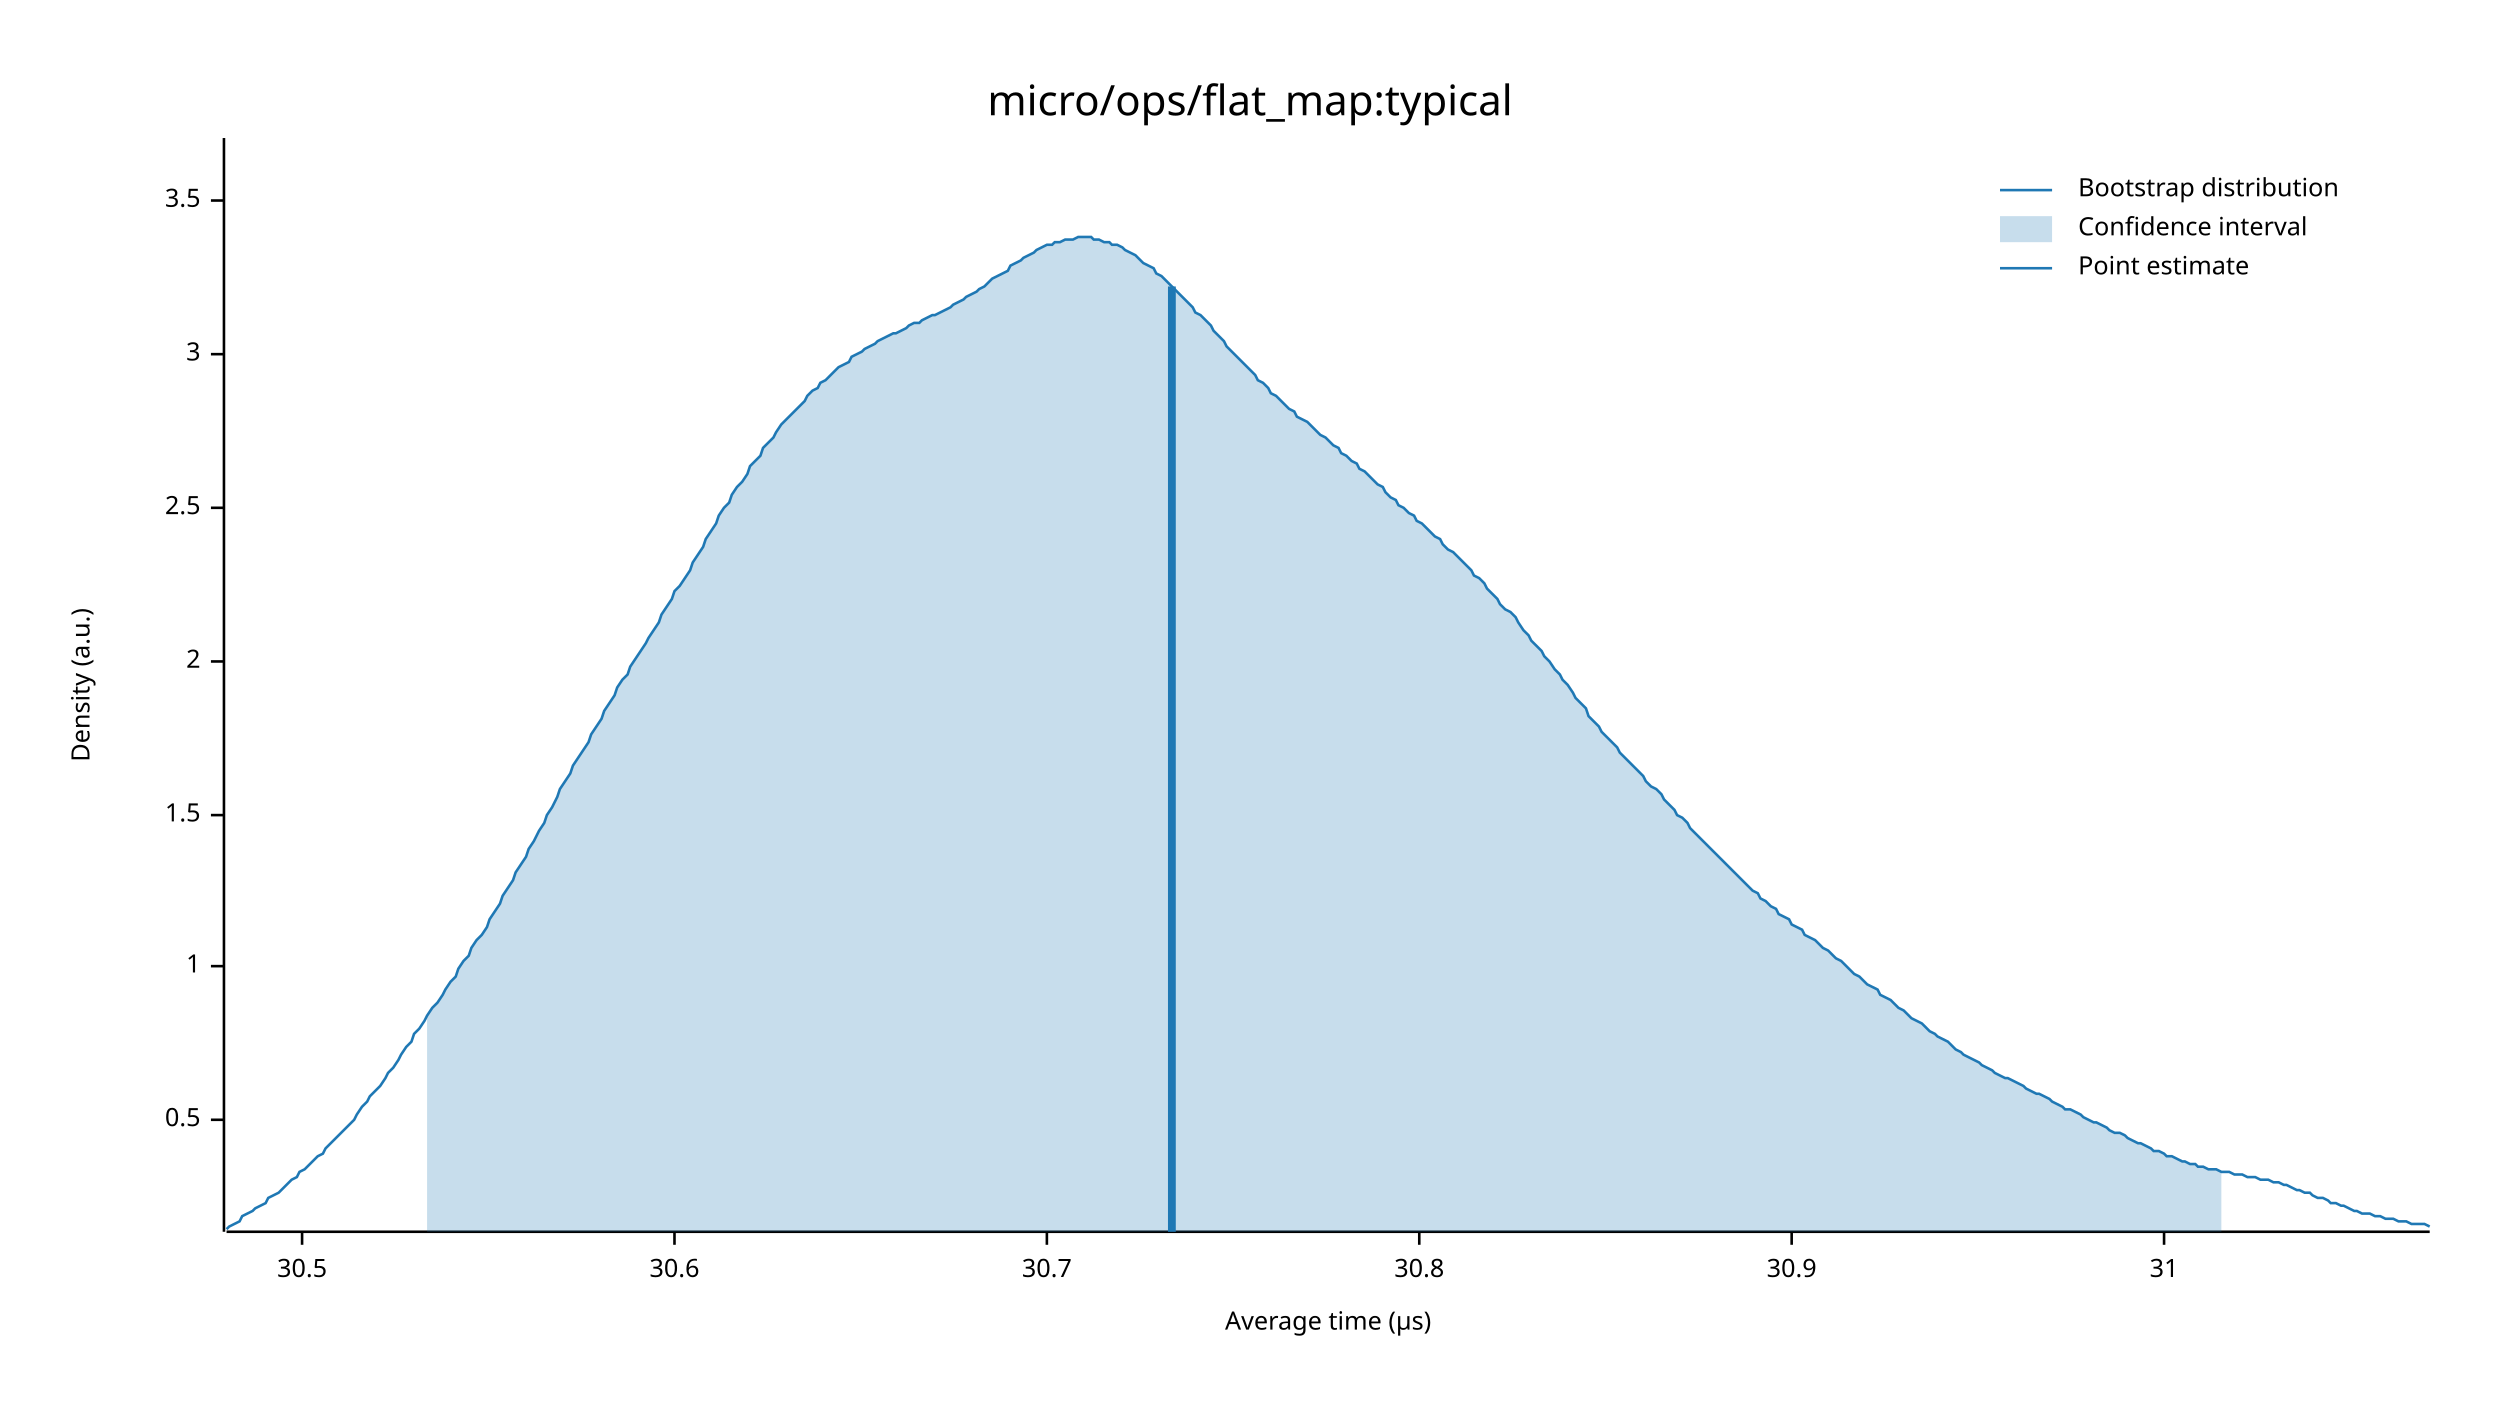
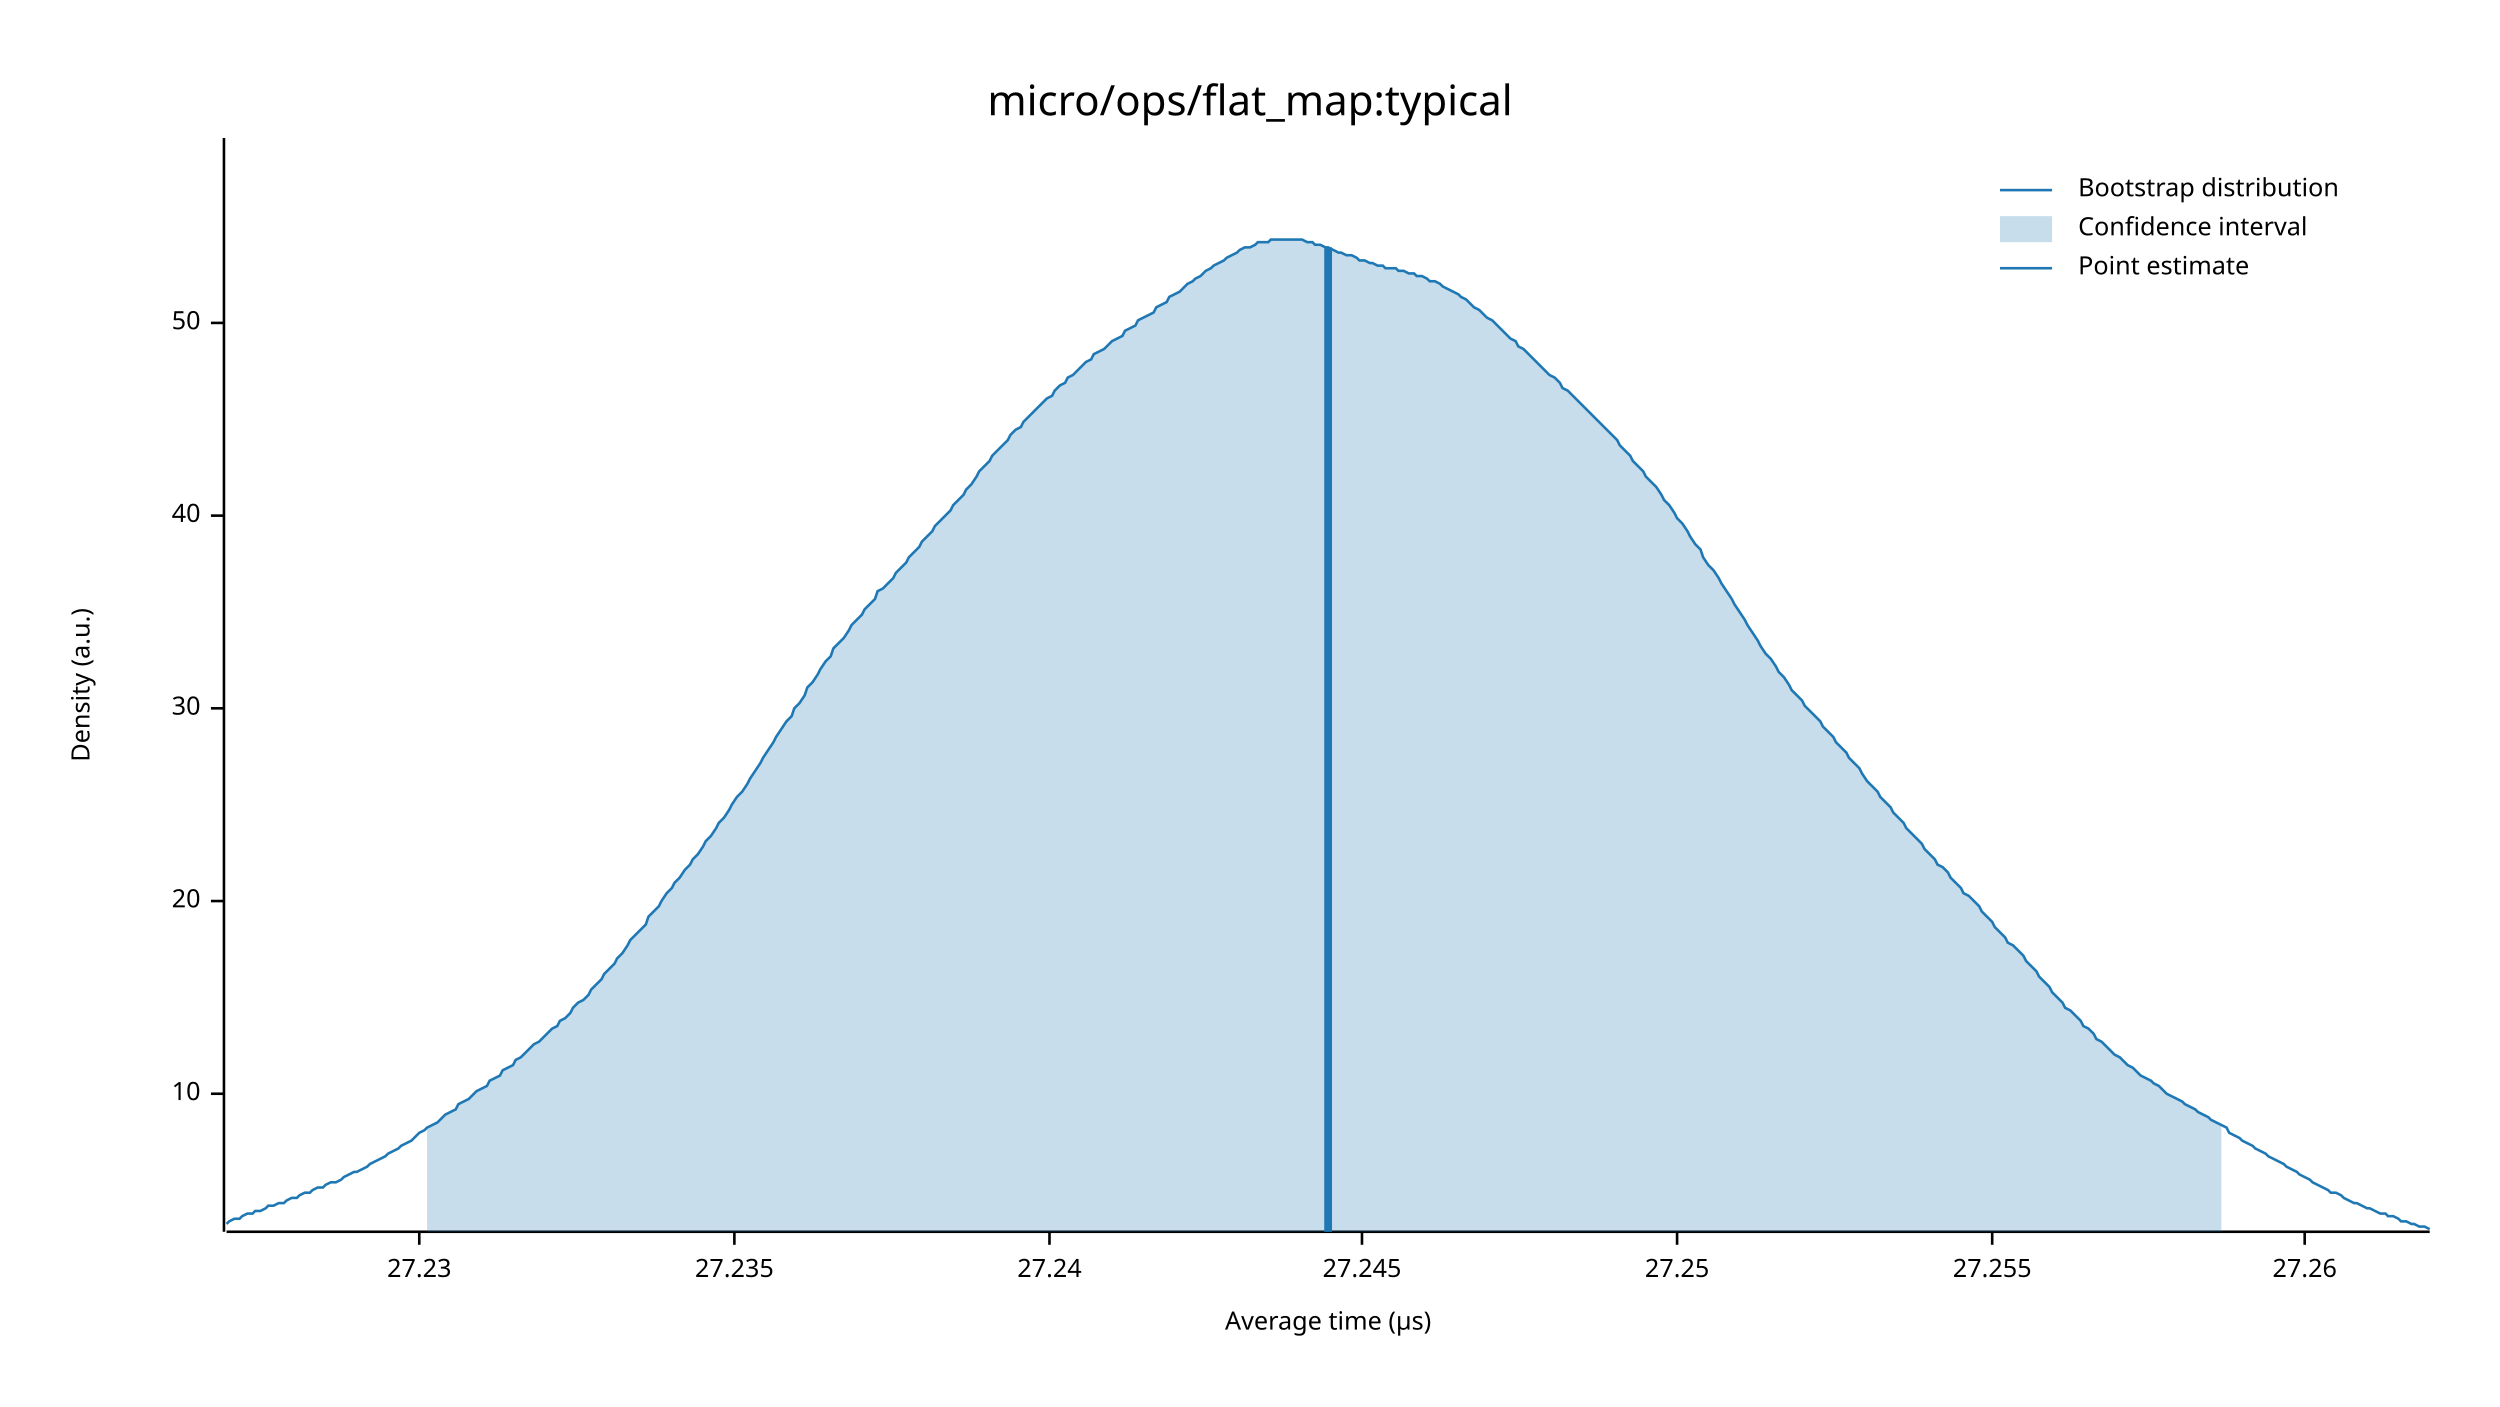
<svg xmlns="http://www.w3.org/2000/svg" width="960" height="540" viewBox="0 0 960 540">
  <text x="480" y="32" dy="0.76em" text-anchor="middle" font-family="sans-serif" font-size="16.129" opacity="1" fill="#000000">
micro/ops/flat_map:typical
</text>
  <text x="27" y="263" dy="0.76em" text-anchor="middle" font-family="sans-serif" font-size="9.677" opacity="1" fill="#000000" transform="rotate(270, 27, 263)">
Density (a.u.)
</text>
  <text x="510" y="513" dy="-0.5ex" text-anchor="middle" font-family="sans-serif" font-size="9.677" opacity="1" fill="#000000">
Average time (µs)
</text>
  <polyline fill="none" opacity="1" stroke="#000000" stroke-width="1" points="86,53 86,473 " />
-   <text x="77" y="430" dy="0.5ex" text-anchor="end" font-family="sans-serif" font-size="9.677" opacity="1" fill="#000000">
- 0.5
+   <text x="77" y="420" dy="0.5ex" text-anchor="end" font-family="sans-serif" font-size="9.677" opacity="1" fill="#000000">
+ 10
</text>
-   <polyline fill="none" opacity="1" stroke="#000000" stroke-width="1" points="81,430 86,430 " />
-   <text x="77" y="371" dy="0.5ex" text-anchor="end" font-family="sans-serif" font-size="9.677" opacity="1" fill="#000000">
- 1
+   <polyline fill="none" opacity="1" stroke="#000000" stroke-width="1" points="81,420 86,420 " />
+   <text x="77" y="346" dy="0.5ex" text-anchor="end" font-family="sans-serif" font-size="9.677" opacity="1" fill="#000000">
+ 20
</text>
-   <polyline fill="none" opacity="1" stroke="#000000" stroke-width="1" points="81,371 86,371 " />
-   <text x="77" y="313" dy="0.5ex" text-anchor="end" font-family="sans-serif" font-size="9.677" opacity="1" fill="#000000">
- 1.5
+   <polyline fill="none" opacity="1" stroke="#000000" stroke-width="1" points="81,346 86,346 " />
+   <text x="77" y="272" dy="0.5ex" text-anchor="end" font-family="sans-serif" font-size="9.677" opacity="1" fill="#000000">
+ 30
</text>
-   <polyline fill="none" opacity="1" stroke="#000000" stroke-width="1" points="81,313 86,313 " />
-   <text x="77" y="254" dy="0.5ex" text-anchor="end" font-family="sans-serif" font-size="9.677" opacity="1" fill="#000000">
- 2
+   <polyline fill="none" opacity="1" stroke="#000000" stroke-width="1" points="81,272 86,272 " />
+   <text x="77" y="198" dy="0.5ex" text-anchor="end" font-family="sans-serif" font-size="9.677" opacity="1" fill="#000000">
+ 40
</text>
-   <polyline fill="none" opacity="1" stroke="#000000" stroke-width="1" points="81,254 86,254 " />
-   <text x="77" y="195" dy="0.5ex" text-anchor="end" font-family="sans-serif" font-size="9.677" opacity="1" fill="#000000">
- 2.5
+   <polyline fill="none" opacity="1" stroke="#000000" stroke-width="1" points="81,198 86,198 " />
+   <text x="77" y="124" dy="0.5ex" text-anchor="end" font-family="sans-serif" font-size="9.677" opacity="1" fill="#000000">
+ 50
</text>
-   <polyline fill="none" opacity="1" stroke="#000000" stroke-width="1" points="81,195 86,195 " />
-   <text x="77" y="136" dy="0.5ex" text-anchor="end" font-family="sans-serif" font-size="9.677" opacity="1" fill="#000000">
- 3
+   <polyline fill="none" opacity="1" stroke="#000000" stroke-width="1" points="81,124 86,124 " />
+   <polyline fill="none" opacity="1" stroke="#000000" stroke-width="1" points="87,473 933,473 " />
+   <text x="161" y="483" dy="0.76em" text-anchor="middle" font-family="sans-serif" font-size="9.677" opacity="1" fill="#000000">
+ 27.23
</text>
-   <polyline fill="none" opacity="1" stroke="#000000" stroke-width="1" points="81,136 86,136 " />
-   <text x="77" y="77" dy="0.5ex" text-anchor="end" font-family="sans-serif" font-size="9.677" opacity="1" fill="#000000">
- 3.5
+   <polyline fill="none" opacity="1" stroke="#000000" stroke-width="1" points="161,473 161,478 " />
+   <text x="282" y="483" dy="0.76em" text-anchor="middle" font-family="sans-serif" font-size="9.677" opacity="1" fill="#000000">
+ 27.235
</text>
-   <polyline fill="none" opacity="1" stroke="#000000" stroke-width="1" points="81,77 86,77 " />
-   <polyline fill="none" opacity="1" stroke="#000000" stroke-width="1" points="87,473 933,473 " />
-   <text x="116" y="483" dy="0.76em" text-anchor="middle" font-family="sans-serif" font-size="9.677" opacity="1" fill="#000000">
- 30.5
+   <polyline fill="none" opacity="1" stroke="#000000" stroke-width="1" points="282,473 282,478 " />
+   <text x="403" y="483" dy="0.76em" text-anchor="middle" font-family="sans-serif" font-size="9.677" opacity="1" fill="#000000">
+ 27.24
</text>
-   <polyline fill="none" opacity="1" stroke="#000000" stroke-width="1" points="116,473 116,478 " />
-   <text x="259" y="483" dy="0.76em" text-anchor="middle" font-family="sans-serif" font-size="9.677" opacity="1" fill="#000000">
- 30.6
+   <polyline fill="none" opacity="1" stroke="#000000" stroke-width="1" points="403,473 403,478 " />
+   <text x="523" y="483" dy="0.76em" text-anchor="middle" font-family="sans-serif" font-size="9.677" opacity="1" fill="#000000">
+ 27.245
</text>
-   <polyline fill="none" opacity="1" stroke="#000000" stroke-width="1" points="259,473 259,478 " />
-   <text x="402" y="483" dy="0.76em" text-anchor="middle" font-family="sans-serif" font-size="9.677" opacity="1" fill="#000000">
- 30.7
+   <polyline fill="none" opacity="1" stroke="#000000" stroke-width="1" points="523,473 523,478 " />
+   <text x="644" y="483" dy="0.76em" text-anchor="middle" font-family="sans-serif" font-size="9.677" opacity="1" fill="#000000">
+ 27.25
</text>
-   <polyline fill="none" opacity="1" stroke="#000000" stroke-width="1" points="402,473 402,478 " />
-   <text x="545" y="483" dy="0.76em" text-anchor="middle" font-family="sans-serif" font-size="9.677" opacity="1" fill="#000000">
- 30.8
+   <polyline fill="none" opacity="1" stroke="#000000" stroke-width="1" points="644,473 644,478 " />
+   <text x="765" y="483" dy="0.76em" text-anchor="middle" font-family="sans-serif" font-size="9.677" opacity="1" fill="#000000">
+ 27.255
</text>
-   <polyline fill="none" opacity="1" stroke="#000000" stroke-width="1" points="545,473 545,478 " />
-   <text x="688" y="483" dy="0.76em" text-anchor="middle" font-family="sans-serif" font-size="9.677" opacity="1" fill="#000000">
- 30.9
+   <polyline fill="none" opacity="1" stroke="#000000" stroke-width="1" points="765,473 765,478 " />
+   <text x="885" y="483" dy="0.76em" text-anchor="middle" font-family="sans-serif" font-size="9.677" opacity="1" fill="#000000">
+ 27.26
</text>
-   <polyline fill="none" opacity="1" stroke="#000000" stroke-width="1" points="688,473 688,478 " />
-   <text x="831" y="483" dy="0.76em" text-anchor="middle" font-family="sans-serif" font-size="9.677" opacity="1" fill="#000000">
- 31
- </text>
-   <polyline fill="none" opacity="1" stroke="#000000" stroke-width="1" points="831,473 831,478 " />
-   <polyline fill="none" opacity="1" stroke="#1F78B4" stroke-width="1" points="87,472 88,471 90,470 92,469 93,467 95,466 97,465 98,464 100,463 102,462 103,460 105,459 107,458 109,456 110,455 112,453 114,452 115,450 117,449 119,447 120,446 122,444 124,443 125,441 127,439 129,437 131,435 132,434 134,432 136,430 137,428 139,425 141,423 142,421 144,419 146,417 148,414 149,412 151,410 153,407 154,405 156,402 158,400 159,397 161,395 163,392 164,390 166,387 168,385 170,382 171,380 173,377 175,375 176,372 178,369 180,367 181,364 183,361 185,359 187,356 188,353 190,350 192,347 193,344 195,341 197,338 198,335 200,332 202,329 203,326 205,323 207,319 209,316 210,313 212,310 214,306 215,303 217,300 219,297 220,294 222,291 224,288 226,285 227,282 229,279 231,276 232,273 234,270 236,267 237,264 239,261 241,259 242,256 244,253 246,250 248,247 249,245 251,242 253,239 254,236 256,233 258,230 259,227 261,225 263,222 265,219 266,216 268,213 270,210 271,207 273,204 275,201 276,198 278,195 280,193 281,190 283,187 285,185 287,182 288,179 290,177 292,175 293,172 295,170 297,168 298,166 300,163 302,161 304,159 305,158 307,156 309,154 310,152 312,150 314,149 315,147 317,146 319,144 320,143 322,141 324,140 326,139 327,137 329,136 331,135 332,134 334,133 336,132 337,131 339,130 341,129 343,128 344,128 346,127 348,126 349,125 351,124 353,124 354,123 356,122 358,121 359,121 361,120 363,119 365,118 366,117 368,116 370,115 371,114 373,113 375,112 376,111 378,110 380,108 381,107 383,106 385,105 387,104 388,102 390,101 392,100 393,99 395,98 397,97 398,96 400,95 402,94 404,94 405,93 407,93 409,92 410,92 412,92 414,91 415,91 417,91 419,91 420,92 422,92 424,93 426,93 427,94 429,94 431,95 432,96 434,97 436,98 437,99 439,101 441,102 443,103 444,105 446,106 448,108 449,109 451,111 453,113 454,114 456,116 458,118 459,120 461,121 463,123 465,125 466,127 468,129 470,131 471,133 473,135 475,137 476,138 478,140 480,142 482,144 483,146 485,147 487,149 488,151 490,152 492,154 493,155 495,157 497,158 498,160 500,161 502,162 504,164 505,165 507,167 509,168 510,169 512,171 514,172 515,174 517,175 519,177 521,178 522,180 524,181 526,183 527,184 529,186 531,187 532,189 534,191 536,192 537,194 539,195 541,197 543,198 544,200 546,201 548,203 549,204 551,206 553,207 554,209 556,211 558,212 560,214 561,215 563,217 565,219 566,221 568,222 570,224 571,226 573,228 575,230 576,232 578,234 580,235 582,237 583,239 585,242 587,244 588,246 590,248 592,250 593,252 595,254 597,257 599,259 600,261 602,263 604,266 605,268 607,270 609,272 610,275 612,277 614,279 615,281 617,283 619,285 621,287 622,289 624,291 626,293 627,294 629,296 631,298 632,300 634,302 636,303 638,305 639,307 641,309 643,311 644,313 646,314 648,316 649,318 651,320 653,322 654,323 656,325 658,327 660,329 661,330 663,332 665,334 666,335 668,337 670,339 671,340 673,342 675,343 676,345 678,346 680,348 682,349 683,351 685,352 687,353 688,355 690,356 692,357 693,359 695,360 697,361 699,363 700,364 702,365 704,367 705,368 707,369 709,371 710,372 712,374 714,375 715,376 717,378 719,379 721,380 722,382 724,383 726,384 727,385 729,387 731,388 732,389 734,391 736,392 738,393 739,394 741,396 743,397 744,398 746,399 748,400 749,401 751,403 753,404 754,405 756,406 758,407 760,408 761,409 763,410 765,411 766,412 768,413 770,414 771,414 773,415 775,416 777,417 778,418 780,419 782,420 783,420 785,421 787,422 788,423 790,424 792,425 793,426 795,426 797,427 799,428 800,429 802,430 804,431 805,431 807,432 809,433 810,434 812,435 814,435 816,436 817,437 819,438 821,439 822,439 824,440 826,441 827,442 829,442 831,443 832,444 834,444 836,445 838,446 839,446 841,447 843,447 844,448 846,448 848,449 849,449 851,449 853,450 855,450 856,450 858,451 860,451 861,451 863,452 865,452 866,452 868,453 870,453 871,453 873,454 875,454 877,455 878,455 880,456 882,457 883,457 885,458 887,458 888,459 890,460 892,460 894,461 895,462 897,462 899,463 900,463 902,464 904,465 905,465 907,466 909,466 910,466 912,467 914,467 916,468 917,468 919,468 921,469 922,469 924,469 926,470 927,470 929,470 931,470 933,471 " />
-   <polygon opacity="0.25" fill="#1F78B4" points="164,390 166,387 168,385 170,382 171,380 173,377 175,375 176,372 178,369 180,367 181,364 183,361 185,359 187,356 188,353 190,350 192,347 193,344 195,341 197,338 198,335 200,332 202,329 203,326 205,323 207,319 209,316 210,313 212,310 214,306 215,303 217,300 219,297 220,294 222,291 224,288 226,285 227,282 229,279 231,276 232,273 234,270 236,267 237,264 239,261 241,259 242,256 244,253 246,250 248,247 249,245 251,242 253,239 254,236 256,233 258,230 259,227 261,225 263,222 265,219 266,216 268,213 270,210 271,207 273,204 275,201 276,198 278,195 280,193 281,190 283,187 285,185 287,182 288,179 290,177 292,175 293,172 295,170 297,168 298,166 300,163 302,161 304,159 305,158 307,156 309,154 310,152 312,150 314,149 315,147 317,146 319,144 320,143 322,141 324,140 326,139 327,137 329,136 331,135 332,134 334,133 336,132 337,131 339,130 341,129 343,128 344,128 346,127 348,126 349,125 351,124 353,124 354,123 356,122 358,121 359,121 361,120 363,119 365,118 366,117 368,116 370,115 371,114 373,113 375,112 376,111 378,110 380,108 381,107 383,106 385,105 387,104 388,102 390,101 392,100 393,99 395,98 397,97 398,96 400,95 402,94 404,94 405,93 407,93 409,92 410,92 412,92 414,91 415,91 417,91 419,91 420,92 422,92 424,93 426,93 427,94 429,94 431,95 432,96 434,97 436,98 437,99 439,101 441,102 443,103 444,105 446,106 448,108 449,109 451,111 453,113 454,114 456,116 458,118 459,120 461,121 463,123 465,125 466,127 468,129 470,131 471,133 473,135 475,137 476,138 478,140 480,142 482,144 483,146 485,147 487,149 488,151 490,152 492,154 493,155 495,157 497,158 498,160 500,161 502,162 504,164 505,165 507,167 509,168 510,169 512,171 514,172 515,174 517,175 519,177 521,178 522,180 524,181 526,183 527,184 529,186 531,187 532,189 534,191 536,192 537,194 539,195 541,197 543,198 544,200 546,201 548,203 549,204 551,206 553,207 554,209 556,211 558,212 560,214 561,215 563,217 565,219 566,221 568,222 570,224 571,226 573,228 575,230 576,232 578,234 580,235 582,237 583,239 585,242 587,244 588,246 590,248 592,250 593,252 595,254 597,257 599,259 600,261 602,263 604,266 605,268 607,270 609,272 610,275 612,277 614,279 615,281 617,283 619,285 621,287 622,289 624,291 626,293 627,294 629,296 631,298 632,300 634,302 636,303 638,305 639,307 641,309 643,311 644,313 646,314 648,316 649,318 651,320 653,322 654,323 656,325 658,327 660,329 661,330 663,332 665,334 666,335 668,337 670,339 671,340 673,342 675,343 676,345 678,346 680,348 682,349 683,351 685,352 687,353 688,355 690,356 692,357 693,359 695,360 697,361 699,363 700,364 702,365 704,367 705,368 707,369 709,371 710,372 712,374 714,375 715,376 717,378 719,379 721,380 722,382 724,383 726,384 727,385 729,387 731,388 732,389 734,391 736,392 738,393 739,394 741,396 743,397 744,398 746,399 748,400 749,401 751,403 753,404 754,405 756,406 758,407 760,408 761,409 763,410 765,411 766,412 768,413 770,414 771,414 773,415 775,416 777,417 778,418 780,419 782,420 783,420 785,421 787,422 788,423 790,424 792,425 793,426 795,426 797,427 799,428 800,429 802,430 804,431 805,431 807,432 809,433 810,434 812,435 814,435 816,436 817,437 819,438 821,439 822,439 824,440 826,441 827,442 829,442 831,443 832,444 834,444 836,445 838,446 839,446 841,447 843,447 844,448 846,448 848,449 849,449 851,449 853,450 853,473 164,473 " />
-   <polyline fill="none" opacity="1" stroke="#1F78B4" stroke-width="3" points="450,473 450,110 " />
+   <polyline fill="none" opacity="1" stroke="#000000" stroke-width="1" points="885,473 885,478 " />
+   <polyline fill="none" opacity="1" stroke="#1F78B4" stroke-width="1" points="87,470 88,469 90,468 92,468 93,467 95,466 97,466 98,465 100,465 102,464 103,463 105,463 107,462 109,462 110,461 112,460 114,460 115,459 117,458 119,458 120,457 122,456 124,456 125,455 127,454 129,454 131,453 132,452 134,451 136,450 137,450 139,449 141,448 142,447 144,446 146,445 148,444 149,443 151,442 153,441 154,440 156,439 158,438 159,437 161,435 163,434 164,433 166,432 168,431 170,429 171,428 173,427 175,426 176,424 178,423 180,422 181,421 183,419 185,418 187,417 188,415 190,414 192,413 193,411 195,410 197,409 198,407 200,406 202,404 203,403 205,401 207,400 209,398 210,397 212,395 214,394 215,392 217,391 219,389 220,387 222,385 224,384 226,382 227,380 229,378 231,376 232,374 234,372 236,370 237,368 239,366 241,363 242,361 244,359 246,357 248,355 249,352 251,350 253,348 254,346 256,343 258,341 259,339 261,337 263,334 265,332 266,330 268,328 270,325 271,323 273,321 275,318 276,316 278,314 280,311 281,309 283,306 285,304 287,301 288,299 290,296 292,293 293,291 295,288 297,285 298,283 300,280 302,277 304,275 305,272 307,270 309,267 310,264 312,262 314,259 315,257 317,254 319,252 320,249 322,247 324,245 326,242 327,240 329,238 331,236 332,234 334,232 336,230 337,227 339,226 341,224 343,222 344,220 346,218 348,216 349,214 351,212 353,210 354,208 356,206 358,204 359,202 361,200 363,198 365,196 366,194 368,192 370,190 371,188 373,186 375,183 376,181 378,179 380,177 381,175 383,173 385,171 387,169 388,167 390,165 392,164 393,162 395,160 397,158 398,157 400,155 402,153 404,152 405,150 407,148 409,147 410,145 412,144 414,142 415,141 417,139 419,138 420,136 422,135 424,134 426,132 427,131 429,130 431,129 432,127 434,126 436,125 437,123 439,122 441,121 443,120 444,118 446,117 448,116 449,114 451,113 453,112 454,111 456,109 458,108 459,107 461,106 463,104 465,103 466,102 468,101 470,100 471,99 473,98 475,97 476,96 478,95 480,95 482,94 483,93 485,93 487,93 488,92 490,92 492,92 493,92 495,92 497,92 498,92 500,92 502,93 504,93 505,94 507,94 509,95 510,95 512,96 514,97 515,97 517,98 519,98 521,99 522,100 524,100 526,101 527,101 529,102 531,102 532,103 534,103 536,103 537,104 539,104 541,105 543,105 544,106 546,106 548,107 549,108 551,108 553,109 554,110 556,111 558,112 560,113 561,114 563,115 565,117 566,118 568,119 570,121 571,122 573,123 575,125 576,126 578,128 580,130 582,131 583,133 585,134 587,136 588,137 590,139 592,141 593,142 595,144 597,145 599,147 600,149 602,150 604,152 605,153 607,155 609,157 610,158 612,160 614,162 615,163 617,165 619,167 621,169 622,171 624,173 626,175 627,177 629,179 631,181 632,183 634,185 636,187 638,190 639,192 641,194 643,197 644,199 646,201 648,204 649,206 651,209 653,211 654,214 656,217 658,219 660,222 661,224 663,227 665,230 666,232 668,235 670,238 671,240 673,243 675,246 676,248 678,251 680,253 682,256 683,258 685,260 687,263 688,265 690,267 692,269 693,271 695,273 697,275 699,277 700,279 702,281 704,283 705,285 707,287 709,289 710,291 712,293 714,295 715,297 717,300 719,302 721,304 722,306 724,308 726,310 727,312 729,314 731,316 732,318 734,320 736,322 738,324 739,326 741,328 743,330 744,332 746,333 748,335 749,337 751,339 753,341 754,343 756,344 758,346 760,348 761,350 763,352 765,354 766,356 768,358 770,360 771,362 773,363 775,365 777,367 778,369 780,371 782,373 783,375 785,377 787,379 788,381 790,383 792,385 793,387 795,388 797,390 799,392 800,394 802,395 804,397 805,399 807,400 809,402 810,403 812,405 814,406 816,408 817,409 819,410 821,412 822,413 824,414 826,415 827,416 829,417 831,419 832,420 834,421 836,422 838,423 839,424 841,425 843,426 844,427 846,428 848,429 849,430 851,431 853,432 855,433 856,435 858,436 860,437 861,438 863,439 865,440 866,441 868,442 870,443 871,444 873,445 875,446 877,447 878,448 880,449 882,450 883,451 885,452 887,453 888,454 890,455 892,456 894,457 895,458 897,458 899,459 900,460 902,461 904,462 905,462 907,463 909,464 910,464 912,465 914,466 916,466 917,467 919,467 921,468 922,469 924,469 926,470 927,470 929,471 931,471 933,472 " />
+   <polygon opacity="0.25" fill="#1F78B4" points="164,433 166,432 168,431 170,429 171,428 173,427 175,426 176,424 178,423 180,422 181,421 183,419 185,418 187,417 188,415 190,414 192,413 193,411 195,410 197,409 198,407 200,406 202,404 203,403 205,401 207,400 209,398 210,397 212,395 214,394 215,392 217,391 219,389 220,387 222,385 224,384 226,382 227,380 229,378 231,376 232,374 234,372 236,370 237,368 239,366 241,363 242,361 244,359 246,357 248,355 249,352 251,350 253,348 254,346 256,343 258,341 259,339 261,337 263,334 265,332 266,330 268,328 270,325 271,323 273,321 275,318 276,316 278,314 280,311 281,309 283,306 285,304 287,301 288,299 290,296 292,293 293,291 295,288 297,285 298,283 300,280 302,277 304,275 305,272 307,270 309,267 310,264 312,262 314,259 315,257 317,254 319,252 320,249 322,247 324,245 326,242 327,240 329,238 331,236 332,234 334,232 336,230 337,227 339,226 341,224 343,222 344,220 346,218 348,216 349,214 351,212 353,210 354,208 356,206 358,204 359,202 361,200 363,198 365,196 366,194 368,192 370,190 371,188 373,186 375,183 376,181 378,179 380,177 381,175 383,173 385,171 387,169 388,167 390,165 392,164 393,162 395,160 397,158 398,157 400,155 402,153 404,152 405,150 407,148 409,147 410,145 412,144 414,142 415,141 417,139 419,138 420,136 422,135 424,134 426,132 427,131 429,130 431,129 432,127 434,126 436,125 437,123 439,122 441,121 443,120 444,118 446,117 448,116 449,114 451,113 453,112 454,111 456,109 458,108 459,107 461,106 463,104 465,103 466,102 468,101 470,100 471,99 473,98 475,97 476,96 478,95 480,95 482,94 483,93 485,93 487,93 488,92 490,92 492,92 493,92 495,92 497,92 498,92 500,92 502,93 504,93 505,94 507,94 509,95 510,95 512,96 514,97 515,97 517,98 519,98 521,99 522,100 524,100 526,101 527,101 529,102 531,102 532,103 534,103 536,103 537,104 539,104 541,105 543,105 544,106 546,106 548,107 549,108 551,108 553,109 554,110 556,111 558,112 560,113 561,114 563,115 565,117 566,118 568,119 570,121 571,122 573,123 575,125 576,126 578,128 580,130 582,131 583,133 585,134 587,136 588,137 590,139 592,141 593,142 595,144 597,145 599,147 600,149 602,150 604,152 605,153 607,155 609,157 610,158 612,160 614,162 615,163 617,165 619,167 621,169 622,171 624,173 626,175 627,177 629,179 631,181 632,183 634,185 636,187 638,190 639,192 641,194 643,197 644,199 646,201 648,204 649,206 651,209 653,211 654,214 656,217 658,219 660,222 661,224 663,227 665,230 666,232 668,235 670,238 671,240 673,243 675,246 676,248 678,251 680,253 682,256 683,258 685,260 687,263 688,265 690,267 692,269 693,271 695,273 697,275 699,277 700,279 702,281 704,283 705,285 707,287 709,289 710,291 712,293 714,295 715,297 717,300 719,302 721,304 722,306 724,308 726,310 727,312 729,314 731,316 732,318 734,320 736,322 738,324 739,326 741,328 743,330 744,332 746,333 748,335 749,337 751,339 753,341 754,343 756,344 758,346 760,348 761,350 763,352 765,354 766,356 768,358 770,360 771,362 773,363 775,365 777,367 778,369 780,371 782,373 783,375 785,377 787,379 788,381 790,383 792,385 793,387 795,388 797,390 799,392 800,394 802,395 804,397 805,399 807,400 809,402 810,403 812,405 814,406 816,408 817,409 819,410 821,412 822,413 824,414 826,415 827,416 829,417 831,419 832,420 834,421 836,422 838,423 839,424 841,425 843,426 844,427 846,428 848,429 849,430 851,431 853,432 853,473 164,473 " />
+   <polyline fill="none" opacity="1" stroke="#1F78B4" stroke-width="3" points="510,473 510,95 " />
  <text x="798" y="68" dy="0.76em" text-anchor="start" font-family="sans-serif" font-size="9.677" opacity="1" fill="#000000">
Bootstrap distribution
</text>
  <text x="798" y="83" dy="0.76em" text-anchor="start" font-family="sans-serif" font-size="9.677" opacity="1" fill="#000000">
Confidence interval
</text>
  <text x="798" y="98" dy="0.76em" text-anchor="start" font-family="sans-serif" font-size="9.677" opacity="1" fill="#000000">
Point estimate
</text>
  <polyline fill="none" opacity="1" stroke="#1F78B4" stroke-width="1" points="768,73 788,73 " />
  <rect x="768" y="83" width="20" height="10" opacity="0.25" fill="#1F78B4" stroke="none" />
  <polyline fill="none" opacity="1" stroke="#1F78B4" stroke-width="1" points="768,103 788,103 " />
</svg>
